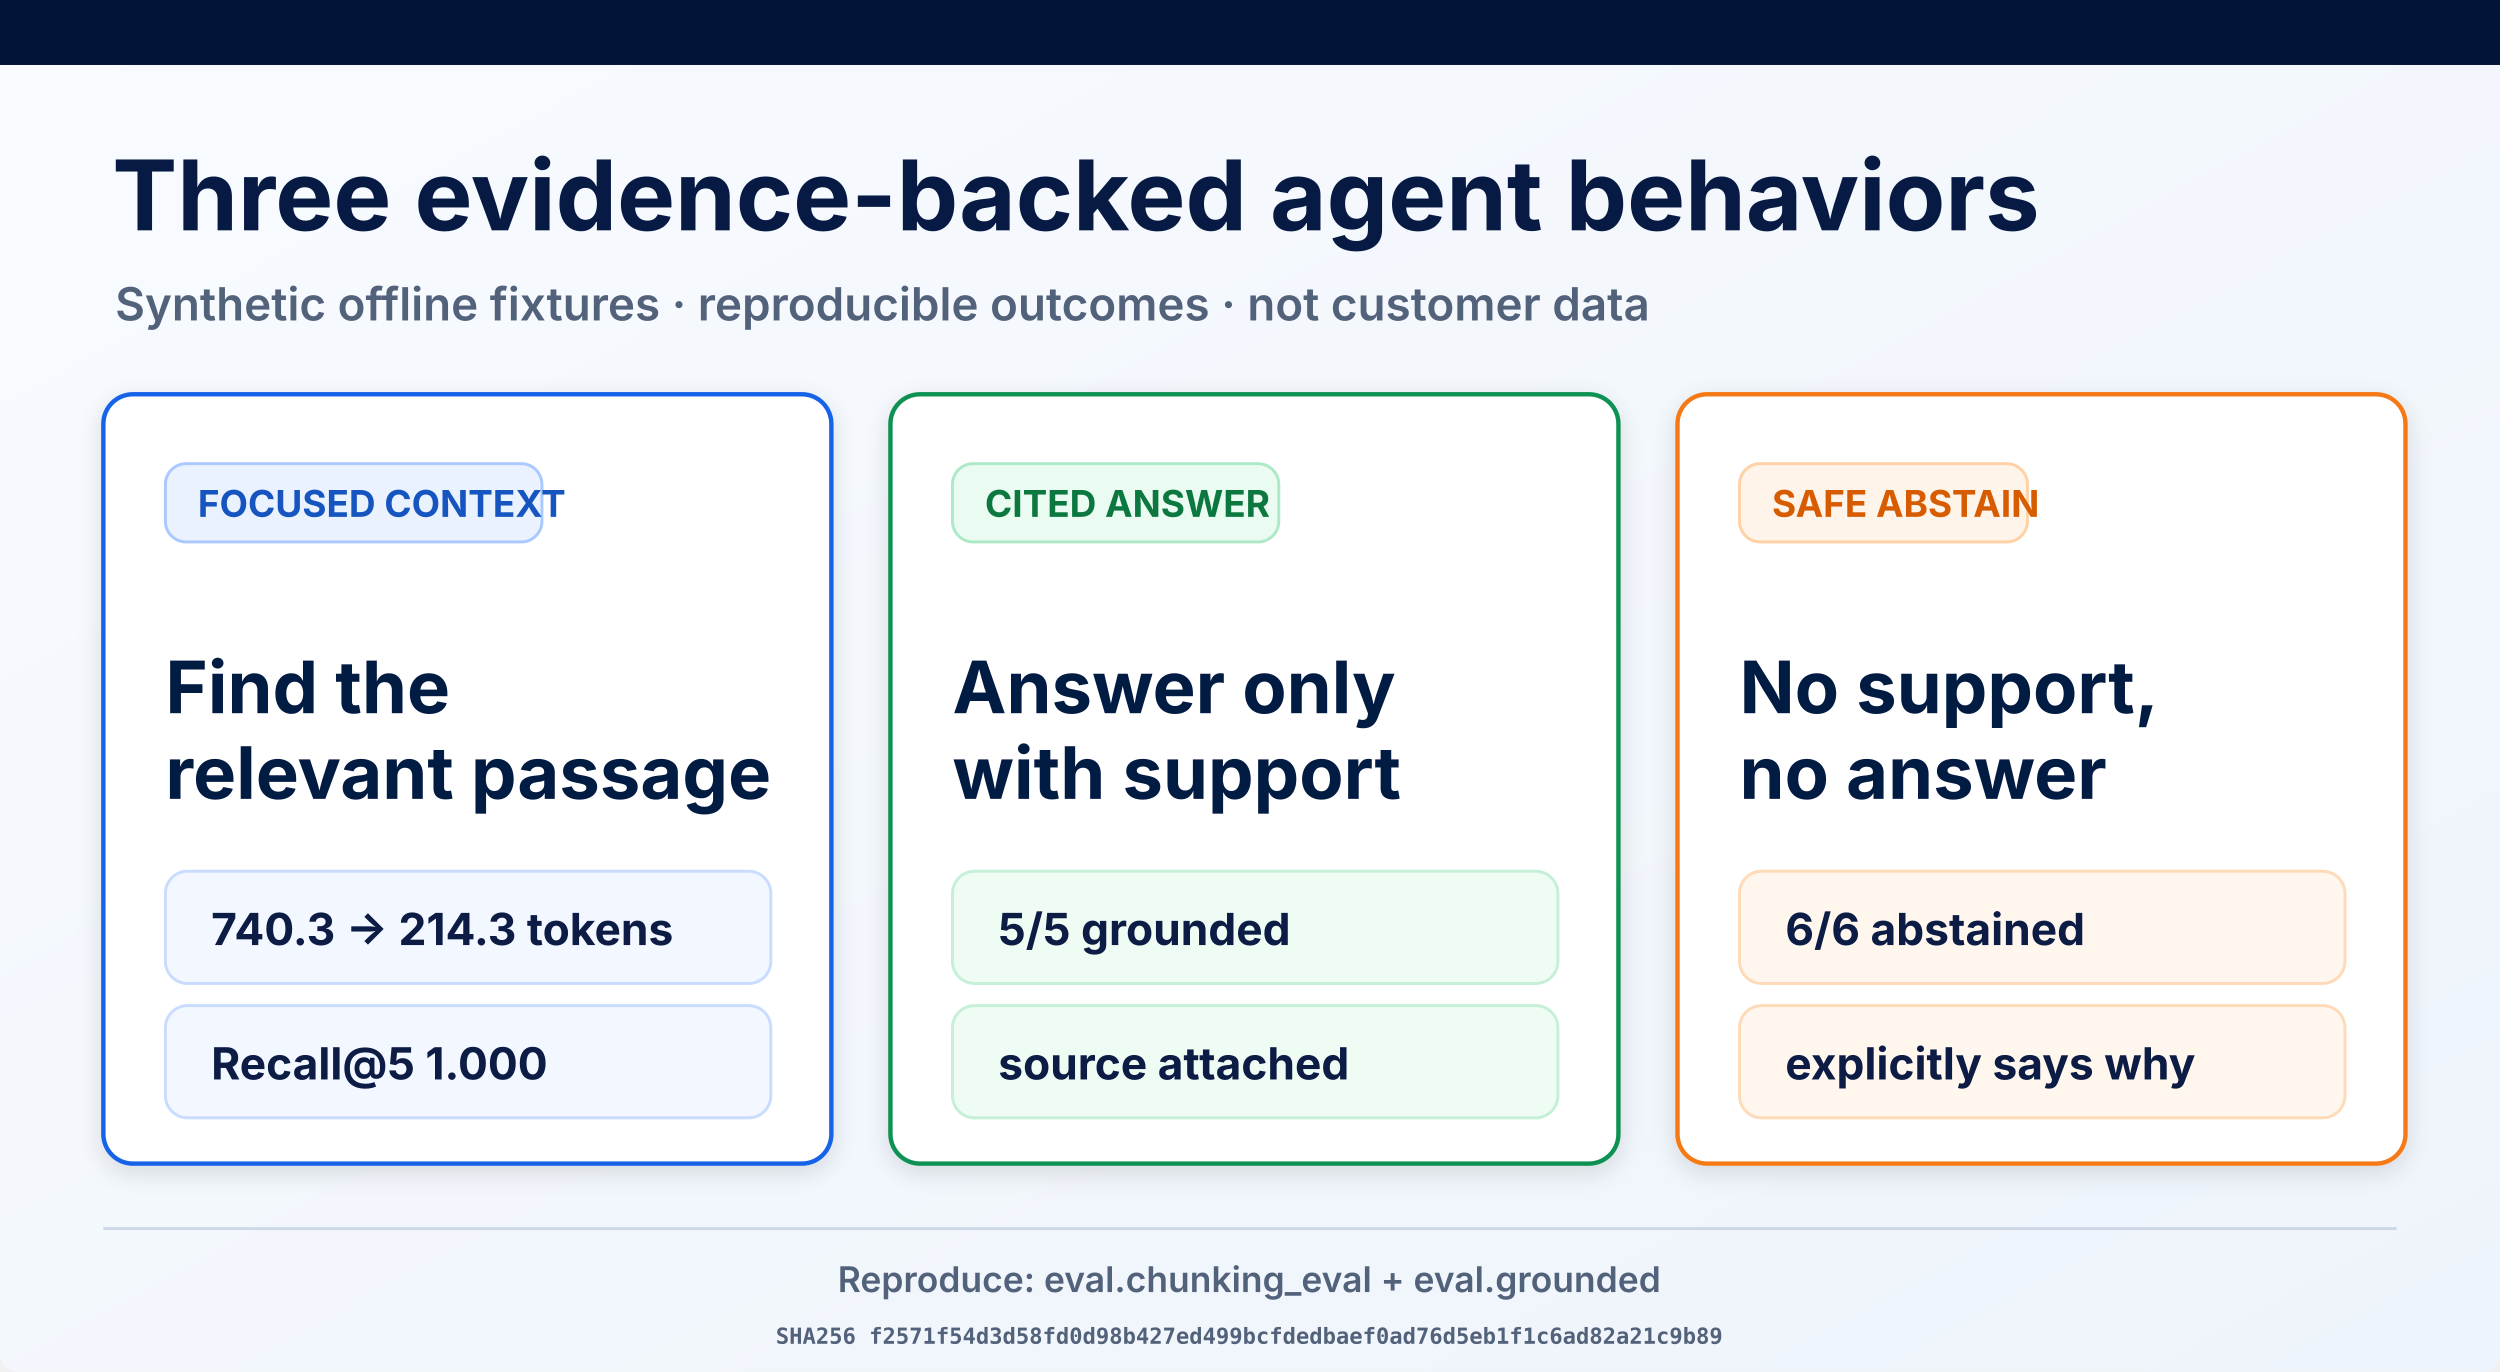
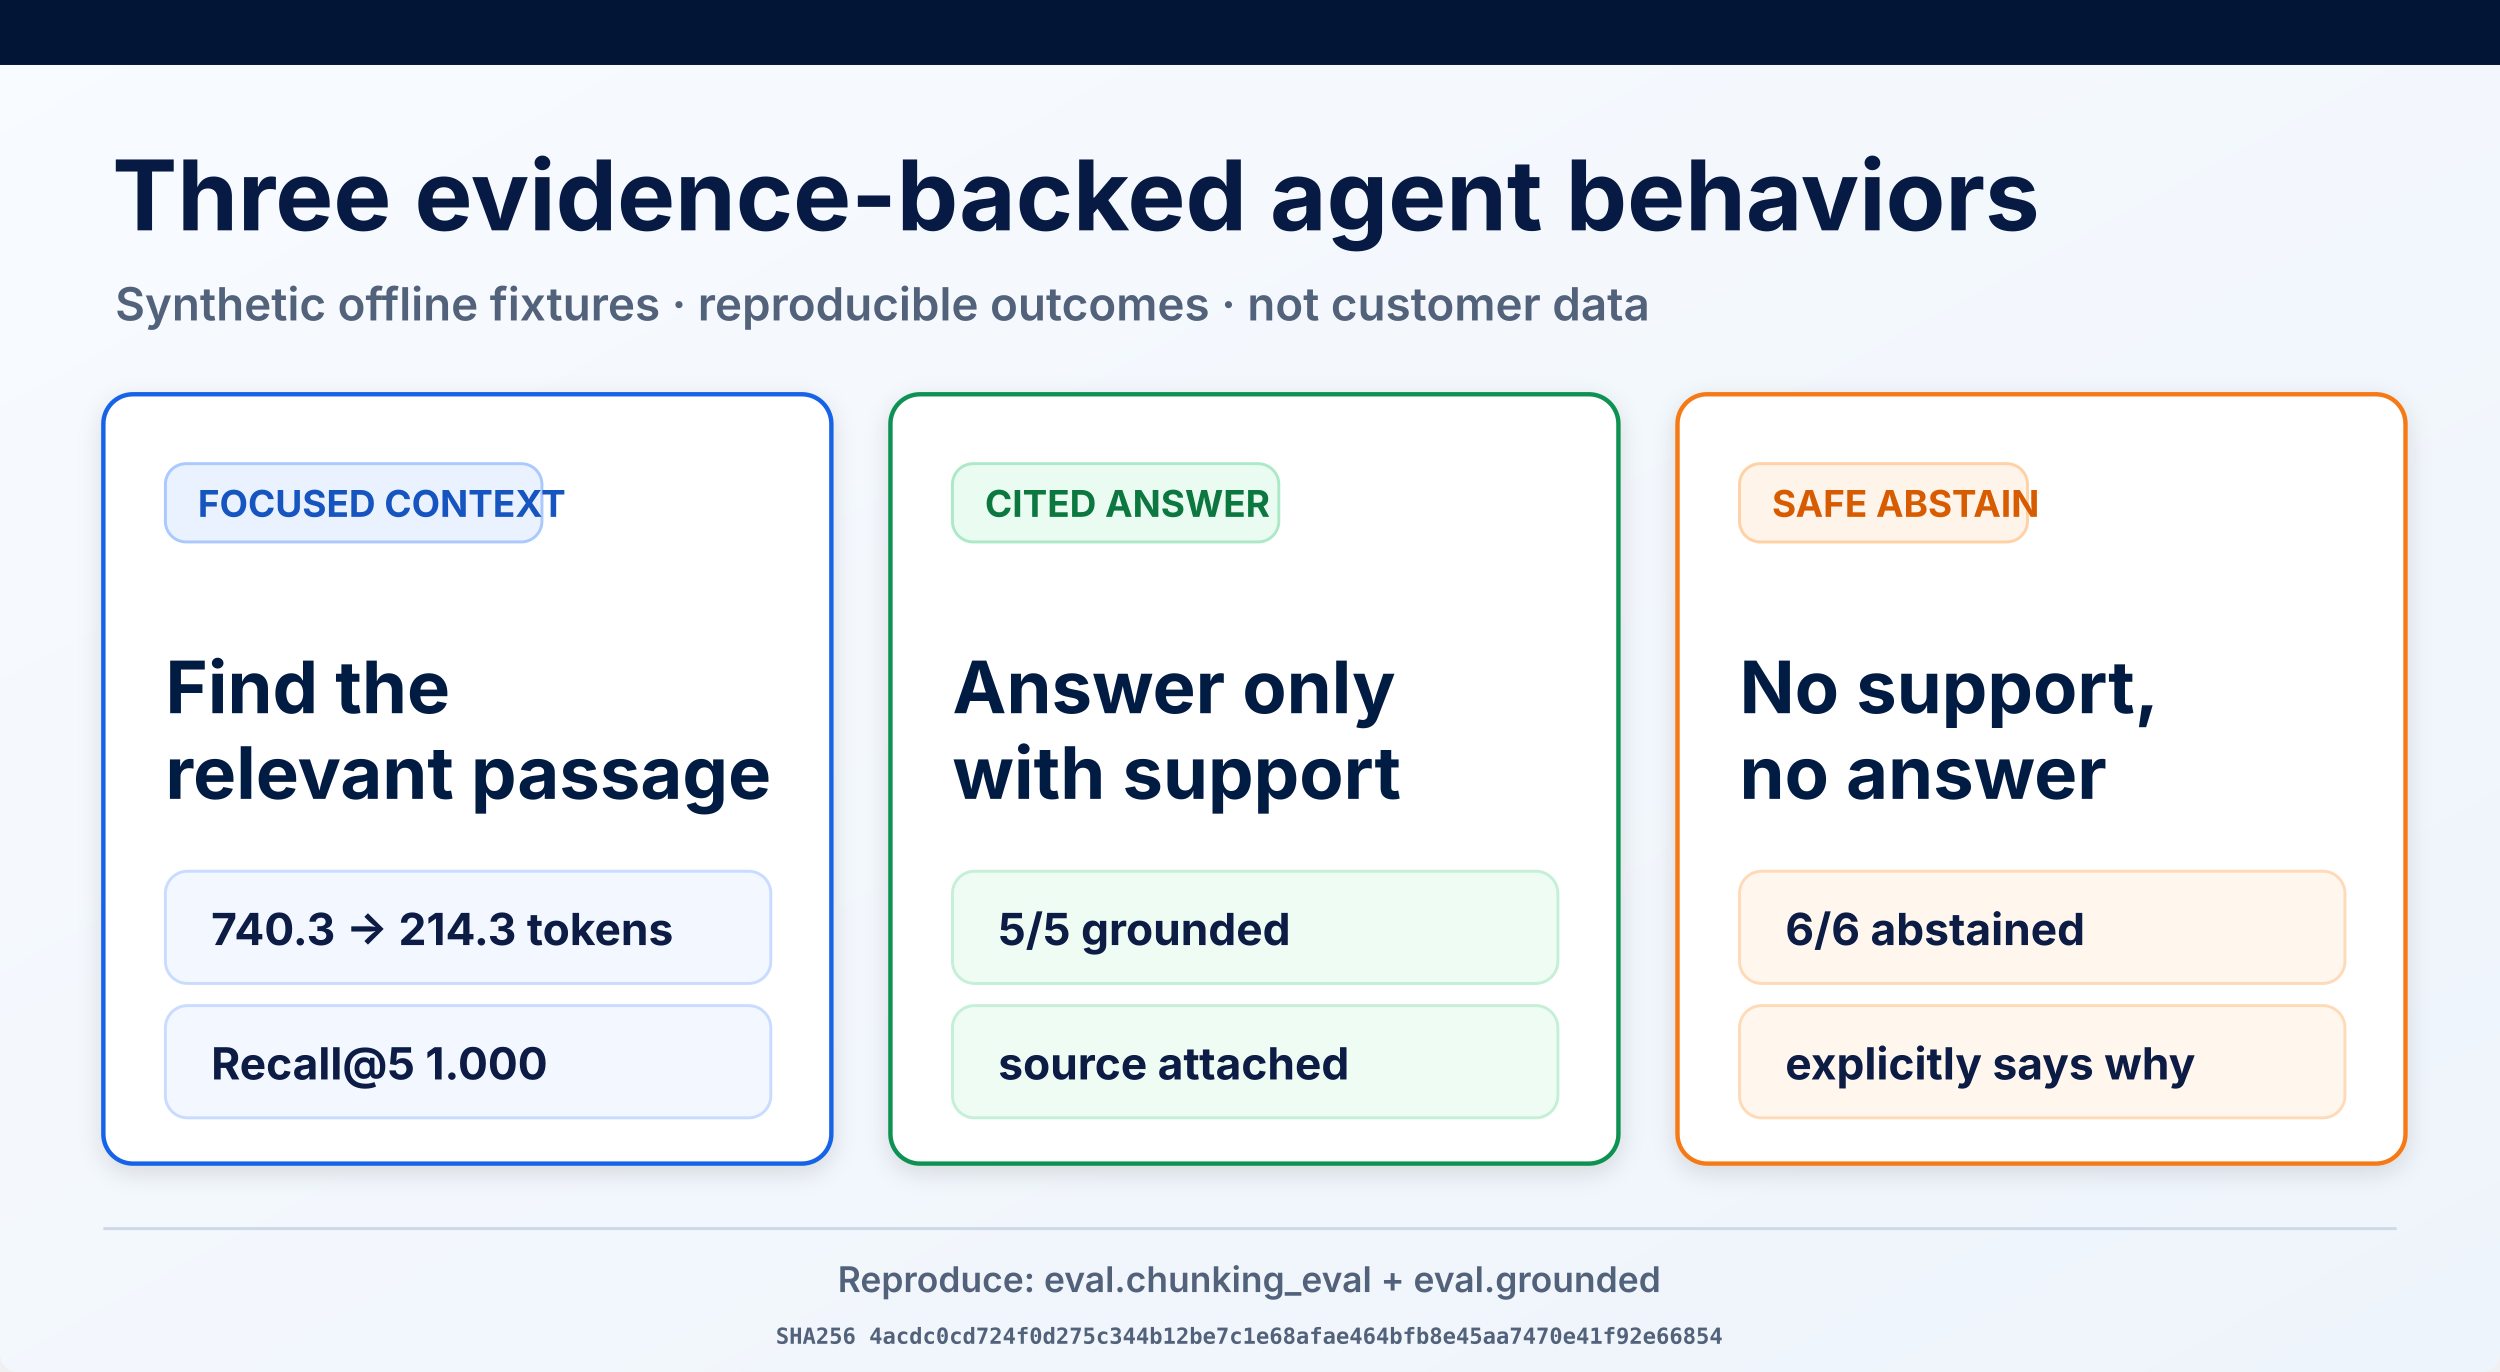
<svg xmlns="http://www.w3.org/2000/svg" width="1693" height="929" viewBox="0 0 1693 929" role="img" aria-labelledby="title desc">
  <defs>
    <linearGradient id="page" x1="0" y1="0" x2="1" y2="1">
      <stop offset="0" stop-color="#f8fbff" />
      <stop offset="1" stop-color="#eef4fb" />
    </linearGradient>
    <filter id="shadow" x="-10%" y="-10%" width="120%" height="130%">
      <feDropShadow dx="0" dy="5" stdDeviation="8" flood-opacity=".12" />
    </filter>
  </defs>
  <rect width="1693" height="929" rx="12" fill="url(#page)" />
  <rect width="1693" height="44" fill="#021536" />
  <text x="76" y="156" font-family="Inter, Arial, sans-serif" font-size="66" font-weight="700" fill="#061a43">Three evidence-backed agent behaviors</text>
  <text x="78" y="217" font-family="Inter, Arial, sans-serif" font-size="31" font-weight="600" fill="#53627b">Synthetic offline fixtures · reproducible outcomes · not customer data</text>
  <g filter="url(#shadow)">
    <rect x="70" y="267" width="493" height="521" rx="20" fill="#fff" stroke="#1763e8" stroke-width="3" />
    <rect x="112" y="314" width="255" height="53" rx="14" fill="#eaf2ff" stroke="#a9c9ff" stroke-width="2" />
    <text x="134" y="350" font-family="Inter, Arial, sans-serif" font-size="25" font-weight="700" fill="#1554c0">FOCUSED CONTEXT</text>
    <text x="112" y="483" font-family="Inter, Arial, sans-serif" font-size="49" font-weight="700" fill="#061a43">Find the</text>
    <text x="112" y="541" font-family="Inter, Arial, sans-serif" font-size="49" font-weight="700" fill="#061a43">relevant passage</text>
    <rect x="112" y="590" width="410" height="76" rx="15" fill="#f3f7ff" stroke="#c9dcff" stroke-width="2" />
    <text x="143" y="640" font-family="Inter, Arial, sans-serif" font-size="30" font-weight="700" fill="#0a1b44">740.3 → 214.3 tokens</text>
    <rect x="112" y="681" width="410" height="76" rx="15" fill="#f3f7ff" stroke="#c9dcff" stroke-width="2" />
    <text x="143" y="731" font-family="Inter, Arial, sans-serif" font-size="30" font-weight="700" fill="#0a1b44">Recall@5 1.000</text>
  </g>
  <g filter="url(#shadow)">
    <rect x="603" y="267" width="493" height="521" rx="20" fill="#fff" stroke="#109252" stroke-width="3" />
    <rect x="645" y="314" width="221" height="53" rx="14" fill="#eafbf1" stroke="#ade9c7" stroke-width="2" />
    <text x="667" y="350" font-family="Inter, Arial, sans-serif" font-size="25" font-weight="700" fill="#08773f">CITED ANSWER</text>
    <text x="645" y="483" font-family="Inter, Arial, sans-serif" font-size="49" font-weight="700" fill="#061a43">Answer only</text>
    <text x="645" y="541" font-family="Inter, Arial, sans-serif" font-size="49" font-weight="700" fill="#061a43">with support</text>
    <rect x="645" y="590" width="410" height="76" rx="15" fill="#effcf4" stroke="#c5efd6" stroke-width="2" />
    <text x="676" y="640" font-family="Inter, Arial, sans-serif" font-size="30" font-weight="700" fill="#0a1b44">5/5 grounded</text>
    <rect x="645" y="681" width="410" height="76" rx="15" fill="#effcf4" stroke="#c5efd6" stroke-width="2" />
    <text x="676" y="731" font-family="Inter, Arial, sans-serif" font-size="30" font-weight="700" fill="#0a1b44">source attached</text>
  </g>
  <g filter="url(#shadow)">
    <rect x="1136" y="267" width="493" height="521" rx="20" fill="#fff" stroke="#f57a19" stroke-width="3" />
    <rect x="1178" y="314" width="195" height="53" rx="14" fill="#fff4e9" stroke="#ffd1a4" stroke-width="2" />
    <text x="1200" y="350" font-family="Inter, Arial, sans-serif" font-size="25" font-weight="700" fill="#d75c06">SAFE ABSTAIN</text>
    <text x="1178" y="483" font-family="Inter, Arial, sans-serif" font-size="49" font-weight="700" fill="#061a43">No support,</text>
    <text x="1178" y="541" font-family="Inter, Arial, sans-serif" font-size="49" font-weight="700" fill="#061a43">no answer</text>
    <rect x="1178" y="590" width="410" height="76" rx="15" fill="#fff7ee" stroke="#ffdab9" stroke-width="2" />
    <text x="1209" y="640" font-family="Inter, Arial, sans-serif" font-size="30" font-weight="700" fill="#0a1b44">6/6 abstained</text>
    <rect x="1178" y="681" width="410" height="76" rx="15" fill="#fff7ee" stroke="#ffdab9" stroke-width="2" />
    <text x="1209" y="731" font-family="Inter, Arial, sans-serif" font-size="30" font-weight="700" fill="#0a1b44">explicitly says why</text>
  </g>
  <line x1="70" y1="832" x2="1623" y2="832" stroke="#ced8e7" stroke-width="2" />
  <text x="846" y="875" text-anchor="middle" font-family="Inter, Arial, sans-serif" font-size="24" font-weight="600" fill="#53627b">Reproduce: eval.chunking_eval + eval.grounded</text>
-   <text x="846" y="910" text-anchor="middle" font-family="ui-monospace, monospace" font-size="15" font-weight="600" fill="#53627b">SHA256 f2571f54d3d58fd0d98b427ed499bcfdedbaef0ad76d5eb1f1c6ad82a21c9b89</text>
+   <text x="846" y="910" text-anchor="middle" font-family="ui-monospace, monospace" font-size="15" font-weight="600" fill="#53627b">SHA256 4acdc0cd724f0d275c344b12be7c1e68afae464bfb8e45aa7470e41f92e66854</text>
</svg>
